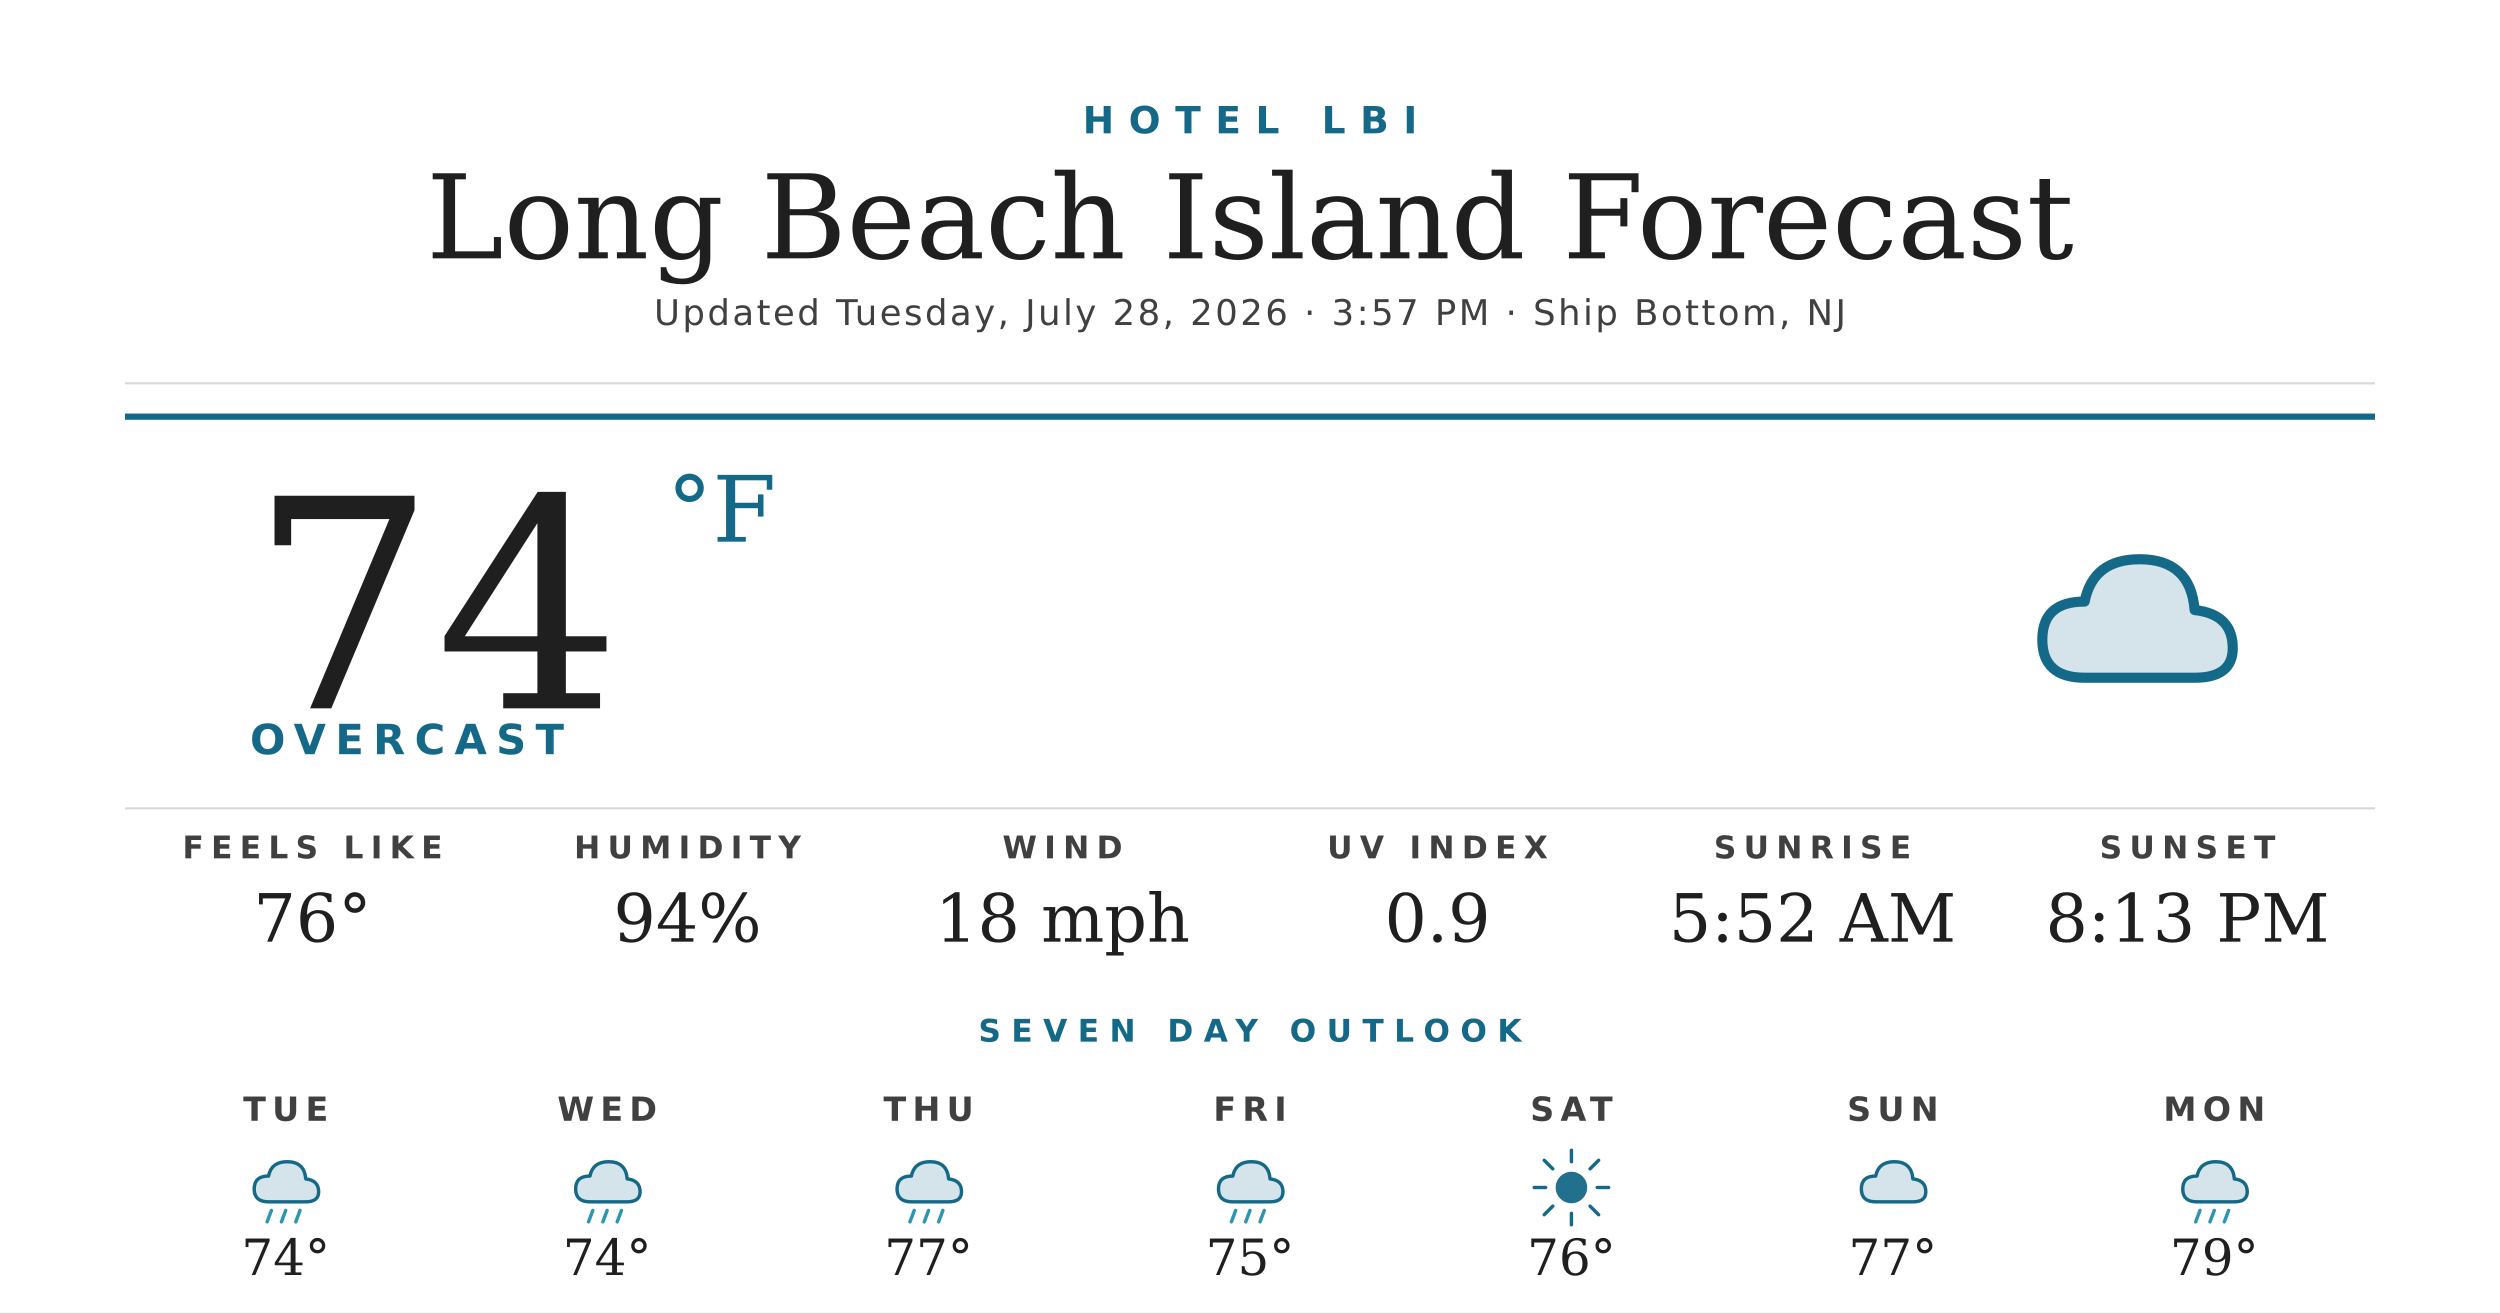
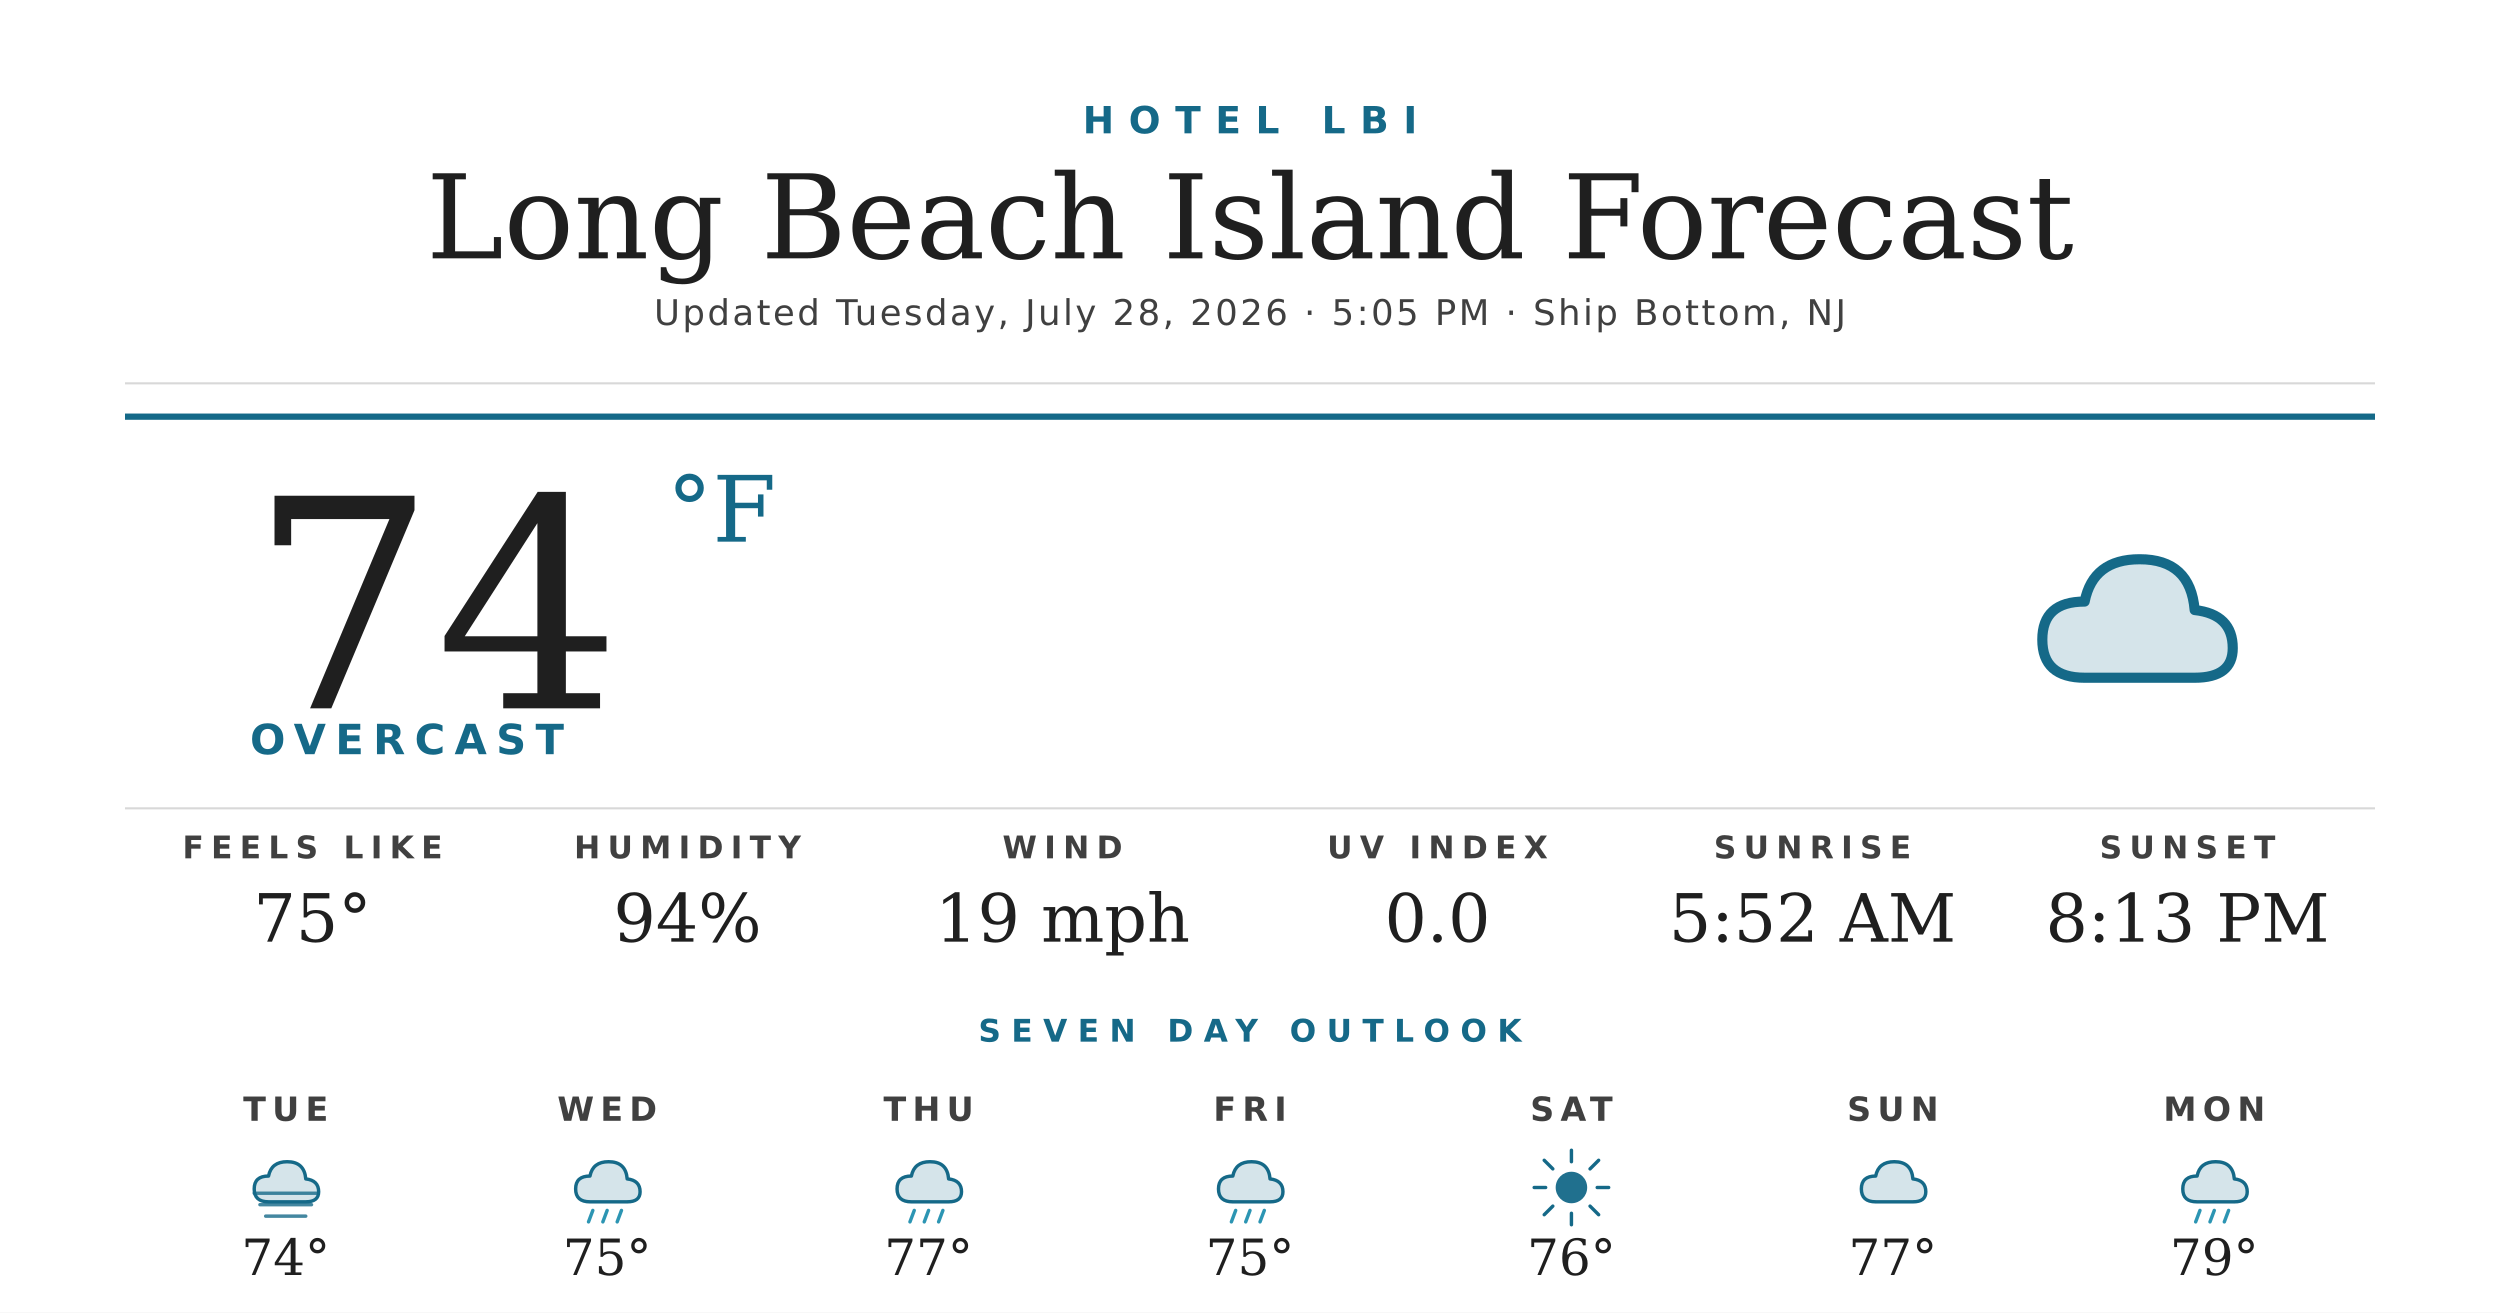
<svg xmlns="http://www.w3.org/2000/svg" width="1200" height="630" viewBox="0 0 1200 630">
  <rect width="1200" height="630" fill="#ffffff" />
  <text x="600" y="64" text-anchor="middle" font-family="'Montserrat Bold', 'Montserrat', 'DejaVu Sans', Helvetica, Arial, sans-serif" font-size="18" font-weight="700" fill="#156988" letter-spacing="7">HOTEL LBI</text>
  <text x="600" y="124" text-anchor="middle" font-family="'Prata', 'DejaVu Serif', Georgia, serif" font-size="56" fill="#1f1f1f">Long Beach Island Forecast</text>
-   <text x="600" y="156" text-anchor="middle" font-family="'Montserrat', 'DejaVu Sans', Helvetica, Arial, sans-serif" font-size="17" font-weight="500" fill="#404040" letter-spacing="1.2">Updated Tuesday, July 28, 2026 · 3:57 PM · Ship Bottom, NJ</text>
+   <text x="600" y="156" text-anchor="middle" font-family="'Montserrat', 'DejaVu Sans', Helvetica, Arial, sans-serif" font-size="17" font-weight="500" fill="#404040" letter-spacing="1.2">Updated Tuesday, July 28, 2026 · 5:05 PM · Ship Bottom, NJ</text>
  <line x1="60" y1="184" x2="1140" y2="184" stroke="#d8d8d8" stroke-width="1" />
  <line x1="60" y1="200" x2="1140" y2="200" stroke="#156988" stroke-width="3" />
  <text x="120" y="340" font-family="'Prata', 'DejaVu Serif', Georgia, serif" font-size="140" fill="#1f1f1f">74</text>
  <text x="320" y="260" font-family="'Prata', 'DejaVu Serif', Georgia, serif" font-size="44" fill="#156988">°F</text>
  <text x="120" y="362" font-family="'Montserrat Bold', 'Montserrat', 'DejaVu Sans', Helvetica, Arial, sans-serif" font-size="20" font-weight="700" fill="#156988" letter-spacing="4.5">OVERCAST</text>
  <g transform="translate(960,240) scale(2.03125)">
    <path d="M20 42 Q10 42 10 33 Q10 24 20 24 Q22 14 33 14 Q45 14 46 26 Q55 27 55 35 Q55 42 46 42 Z" fill="#156988" opacity="0.18" />
    <path d="M20 42 Q10 42 10 33 Q10 24 20 24 Q22 14 33 14 Q45 14 46 26 Q55 27 55 35 Q55 42 46 42 Z" fill="none" stroke="#156988" stroke-width="2.4" stroke-linejoin="round" />
  </g>
  <line x1="60" y1="388" x2="1140" y2="388" stroke="#d8d8d8" stroke-width="1" />
  <text x="150" y="412" text-anchor="middle" font-family="'Montserrat Bold', 'Montserrat', 'DejaVu Sans', Helvetica, Arial, sans-serif" font-size="15" font-weight="700" fill="#404040" letter-spacing="3.5">FEELS LIKE</text>
-   <text x="150" y="452" text-anchor="middle" font-family="'Prata', 'DejaVu Serif', Georgia, serif" font-size="32" fill="#1f1f1f">76°</text>
+   <text x="150" y="452" text-anchor="middle" font-family="'Prata', 'DejaVu Serif', Georgia, serif" font-size="32" fill="#1f1f1f">75°</text>
  <text x="330" y="412" text-anchor="middle" font-family="'Montserrat Bold', 'Montserrat', 'DejaVu Sans', Helvetica, Arial, sans-serif" font-size="15" font-weight="700" fill="#404040" letter-spacing="3.5">HUMIDITY</text>
  <text x="330" y="452" text-anchor="middle" font-family="'Prata', 'DejaVu Serif', Georgia, serif" font-size="32" fill="#1f1f1f">94%</text>
  <text x="510" y="412" text-anchor="middle" font-family="'Montserrat Bold', 'Montserrat', 'DejaVu Sans', Helvetica, Arial, sans-serif" font-size="15" font-weight="700" fill="#404040" letter-spacing="3.5">WIND</text>
-   <text x="510" y="452" text-anchor="middle" font-family="'Prata', 'DejaVu Serif', Georgia, serif" font-size="32" fill="#1f1f1f">18 mph</text>
+   <text x="510" y="452" text-anchor="middle" font-family="'Prata', 'DejaVu Serif', Georgia, serif" font-size="32" fill="#1f1f1f">19 mph</text>
  <text x="690" y="412" text-anchor="middle" font-family="'Montserrat Bold', 'Montserrat', 'DejaVu Sans', Helvetica, Arial, sans-serif" font-size="15" font-weight="700" fill="#404040" letter-spacing="3.5">UV INDEX</text>
-   <text x="690" y="452" text-anchor="middle" font-family="'Prata', 'DejaVu Serif', Georgia, serif" font-size="32" fill="#1f1f1f">0.9</text>
+   <text x="690" y="452" text-anchor="middle" font-family="'Prata', 'DejaVu Serif', Georgia, serif" font-size="32" fill="#1f1f1f">0.0</text>
  <text x="870" y="412" text-anchor="middle" font-family="'Montserrat Bold', 'Montserrat', 'DejaVu Sans', Helvetica, Arial, sans-serif" font-size="15" font-weight="700" fill="#404040" letter-spacing="3.5">SUNRISE</text>
  <text x="870" y="452" text-anchor="middle" font-family="'Prata', 'DejaVu Serif', Georgia, serif" font-size="32" fill="#1f1f1f">5:52 AM</text>
  <text x="1050" y="412" text-anchor="middle" font-family="'Montserrat Bold', 'Montserrat', 'DejaVu Sans', Helvetica, Arial, sans-serif" font-size="15" font-weight="700" fill="#404040" letter-spacing="3.5">SUNSET</text>
  <text x="1050" y="452" text-anchor="middle" font-family="'Prata', 'DejaVu Serif', Georgia, serif" font-size="32" fill="#1f1f1f">8:13 PM</text>
  <text x="600" y="500" text-anchor="middle" font-family="'Montserrat Bold', 'Montserrat', 'DejaVu Sans', Helvetica, Arial, sans-serif" font-size="15" font-weight="700" fill="#156988" letter-spacing="5">SEVEN DAY OUTLOOK</text>
  <text x="137.143" y="538" text-anchor="middle" font-family="'Montserrat Bold', 'Montserrat', 'DejaVu Sans', Helvetica, Arial, sans-serif" font-size="16" font-weight="700" fill="#404040" letter-spacing="3">TUE</text>
  <g transform="translate(115.1429,548) scale(0.6875)">
    <path d="M20 42 Q10 42 10 33 Q10 24 20 24 Q22 14 33 14 Q45 14 46 26 Q55 27 55 35 Q55 42 46 42 Z" fill="#156988" opacity="0.18" />
    <path d="M20 42 Q10 42 10 33 Q10 24 20 24 Q22 14 33 14 Q45 14 46 26 Q55 27 55 35 Q55 42 46 42 Z" fill="none" stroke="#156988" stroke-width="2.4" stroke-linejoin="round" />
-     <g stroke="#2C95B3" stroke-width="2.4" stroke-linecap="round">
-       <line x1="22" y1="48" x2="19" y2="56" />
-       <line x1="32" y1="48" x2="29" y2="56" />
-       <line x1="42" y1="48" x2="39" y2="56" />
+     <g stroke="#156988" stroke-width="2.4" stroke-linecap="round" opacity="0.8">
+       <line x1="10" y1="36" x2="54" y2="36" />
+       <line x1="14" y1="44" x2="50" y2="44" />
+       <line x1="18" y1="52" x2="46" y2="52" />
    </g>
  </g>
  <text x="137.143" y="612" text-anchor="middle" font-family="'Prata', 'DejaVu Serif', Georgia, serif" font-size="24" fill="#1f1f1f">74°</text>
  <text x="291.429" y="538" text-anchor="middle" font-family="'Montserrat Bold', 'Montserrat', 'DejaVu Sans', Helvetica, Arial, sans-serif" font-size="16" font-weight="700" fill="#404040" letter-spacing="3">WED</text>
  <g transform="translate(269.4286,548) scale(0.6875)">
    <path d="M20 42 Q10 42 10 33 Q10 24 20 24 Q22 14 33 14 Q45 14 46 26 Q55 27 55 35 Q55 42 46 42 Z" fill="#156988" opacity="0.18" />
    <path d="M20 42 Q10 42 10 33 Q10 24 20 24 Q22 14 33 14 Q45 14 46 26 Q55 27 55 35 Q55 42 46 42 Z" fill="none" stroke="#156988" stroke-width="2.4" stroke-linejoin="round" />
    <g stroke="#2C95B3" stroke-width="2.4" stroke-linecap="round">
      <line x1="22" y1="48" x2="19" y2="56" />
      <line x1="32" y1="48" x2="29" y2="56" />
      <line x1="42" y1="48" x2="39" y2="56" />
    </g>
  </g>
-   <text x="291.429" y="612" text-anchor="middle" font-family="'Prata', 'DejaVu Serif', Georgia, serif" font-size="24" fill="#1f1f1f">74°</text>
+   <text x="291.429" y="612" text-anchor="middle" font-family="'Prata', 'DejaVu Serif', Georgia, serif" font-size="24" fill="#1f1f1f">75°</text>
  <text x="445.714" y="538" text-anchor="middle" font-family="'Montserrat Bold', 'Montserrat', 'DejaVu Sans', Helvetica, Arial, sans-serif" font-size="16" font-weight="700" fill="#404040" letter-spacing="3">THU</text>
  <g transform="translate(423.7143,548) scale(0.6875)">
    <path d="M20 42 Q10 42 10 33 Q10 24 20 24 Q22 14 33 14 Q45 14 46 26 Q55 27 55 35 Q55 42 46 42 Z" fill="#156988" opacity="0.18" />
    <path d="M20 42 Q10 42 10 33 Q10 24 20 24 Q22 14 33 14 Q45 14 46 26 Q55 27 55 35 Q55 42 46 42 Z" fill="none" stroke="#156988" stroke-width="2.4" stroke-linejoin="round" />
    <g stroke="#2C95B3" stroke-width="2.4" stroke-linecap="round">
      <line x1="22" y1="48" x2="19" y2="56" />
      <line x1="32" y1="48" x2="29" y2="56" />
      <line x1="42" y1="48" x2="39" y2="56" />
    </g>
  </g>
  <text x="445.714" y="612" text-anchor="middle" font-family="'Prata', 'DejaVu Serif', Georgia, serif" font-size="24" fill="#1f1f1f">77°</text>
  <text x="600" y="538" text-anchor="middle" font-family="'Montserrat Bold', 'Montserrat', 'DejaVu Sans', Helvetica, Arial, sans-serif" font-size="16" font-weight="700" fill="#404040" letter-spacing="3">FRI</text>
  <g transform="translate(578,548) scale(0.6875)">
    <path d="M20 42 Q10 42 10 33 Q10 24 20 24 Q22 14 33 14 Q45 14 46 26 Q55 27 55 35 Q55 42 46 42 Z" fill="#156988" opacity="0.18" />
    <path d="M20 42 Q10 42 10 33 Q10 24 20 24 Q22 14 33 14 Q45 14 46 26 Q55 27 55 35 Q55 42 46 42 Z" fill="none" stroke="#156988" stroke-width="2.4" stroke-linejoin="round" />
    <g stroke="#2C95B3" stroke-width="2.4" stroke-linecap="round">
      <line x1="22" y1="48" x2="19" y2="56" />
      <line x1="32" y1="48" x2="29" y2="56" />
      <line x1="42" y1="48" x2="39" y2="56" />
    </g>
  </g>
  <text x="600" y="612" text-anchor="middle" font-family="'Prata', 'DejaVu Serif', Georgia, serif" font-size="24" fill="#1f1f1f">75°</text>
  <text x="754.286" y="538" text-anchor="middle" font-family="'Montserrat Bold', 'Montserrat', 'DejaVu Sans', Helvetica, Arial, sans-serif" font-size="16" font-weight="700" fill="#404040" letter-spacing="3">SAT</text>
  <g transform="translate(732.2857,548) scale(0.6875)">
    <circle cx="32" cy="32" r="11" fill="#156988" opacity="0.95" />
    <g stroke="#156988" stroke-width="2.4" stroke-linecap="round">
      <line x1="32" y1="6" x2="32" y2="14" />
      <line x1="32" y1="50" x2="32" y2="58" />
      <line x1="6" y1="32" x2="14" y2="32" />
      <line x1="50" y1="32" x2="58" y2="32" />
      <line x1="13" y1="13" x2="19" y2="19" />
      <line x1="45" y1="45" x2="51" y2="51" />
      <line x1="13" y1="51" x2="19" y2="45" />
      <line x1="45" y1="19" x2="51" y2="13" />
    </g>
  </g>
  <text x="754.286" y="612" text-anchor="middle" font-family="'Prata', 'DejaVu Serif', Georgia, serif" font-size="24" fill="#1f1f1f">76°</text>
  <text x="908.571" y="538" text-anchor="middle" font-family="'Montserrat Bold', 'Montserrat', 'DejaVu Sans', Helvetica, Arial, sans-serif" font-size="16" font-weight="700" fill="#404040" letter-spacing="3">SUN</text>
  <g transform="translate(886.5714,548) scale(0.6875)">
    <path d="M20 42 Q10 42 10 33 Q10 24 20 24 Q22 14 33 14 Q45 14 46 26 Q55 27 55 35 Q55 42 46 42 Z" fill="#156988" opacity="0.18" />
    <path d="M20 42 Q10 42 10 33 Q10 24 20 24 Q22 14 33 14 Q45 14 46 26 Q55 27 55 35 Q55 42 46 42 Z" fill="none" stroke="#156988" stroke-width="2.4" stroke-linejoin="round" />
  </g>
  <text x="908.571" y="612" text-anchor="middle" font-family="'Prata', 'DejaVu Serif', Georgia, serif" font-size="24" fill="#1f1f1f">77°</text>
  <text x="1062.857" y="538" text-anchor="middle" font-family="'Montserrat Bold', 'Montserrat', 'DejaVu Sans', Helvetica, Arial, sans-serif" font-size="16" font-weight="700" fill="#404040" letter-spacing="3">MON</text>
  <g transform="translate(1040.857,548) scale(0.6875)">
    <path d="M20 42 Q10 42 10 33 Q10 24 20 24 Q22 14 33 14 Q45 14 46 26 Q55 27 55 35 Q55 42 46 42 Z" fill="#156988" opacity="0.18" />
    <path d="M20 42 Q10 42 10 33 Q10 24 20 24 Q22 14 33 14 Q45 14 46 26 Q55 27 55 35 Q55 42 46 42 Z" fill="none" stroke="#156988" stroke-width="2.4" stroke-linejoin="round" />
    <g stroke="#2C95B3" stroke-width="2.4" stroke-linecap="round">
      <line x1="22" y1="48" x2="19" y2="56" />
      <line x1="32" y1="48" x2="29" y2="56" />
      <line x1="42" y1="48" x2="39" y2="56" />
    </g>
  </g>
  <text x="1062.857" y="612" text-anchor="middle" font-family="'Prata', 'DejaVu Serif', Georgia, serif" font-size="24" fill="#1f1f1f">79°</text>
</svg>
